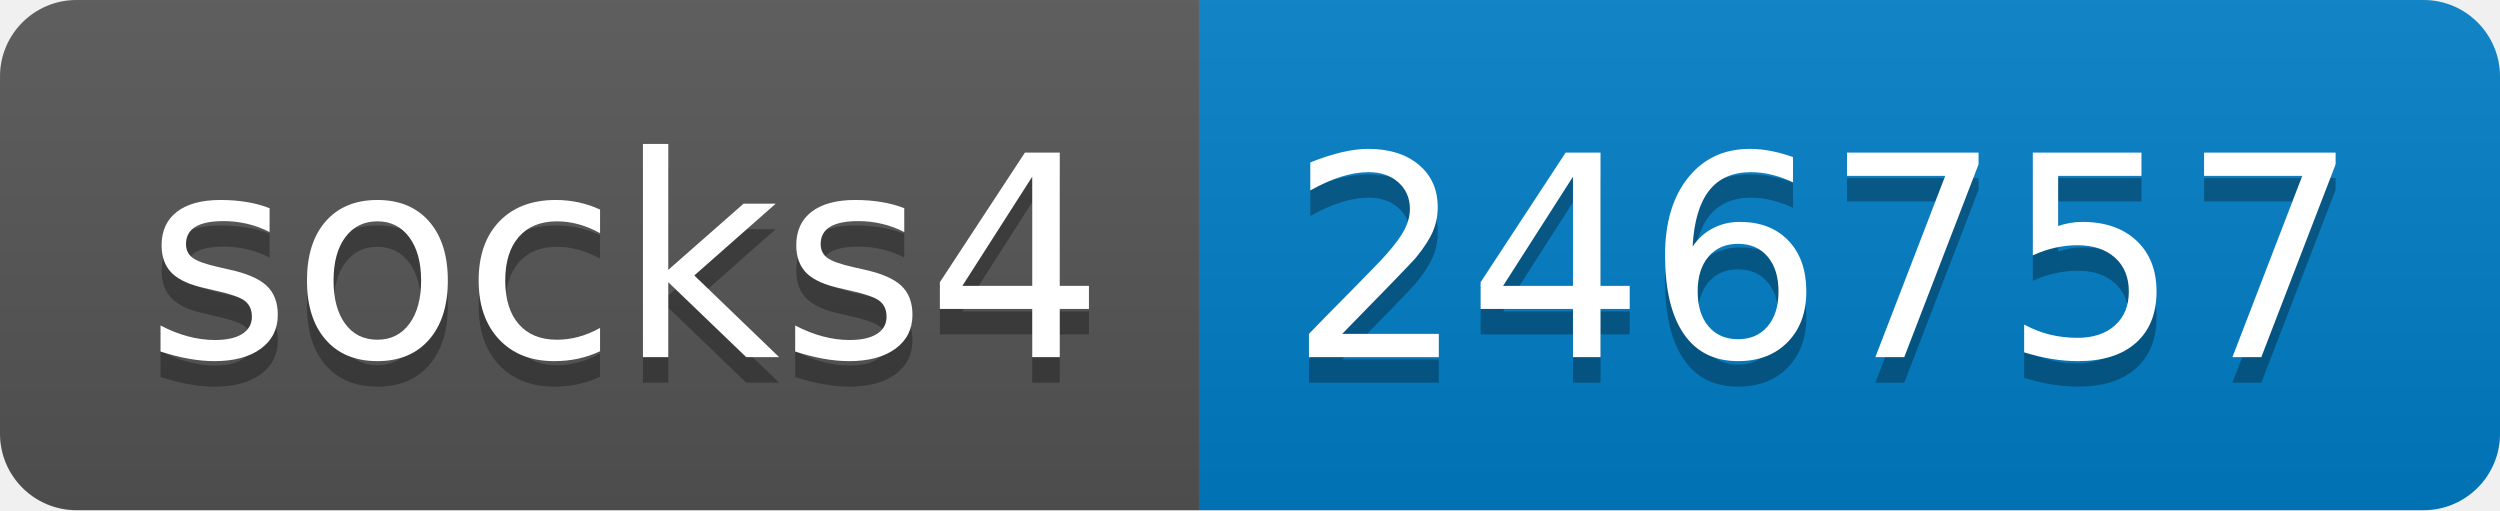
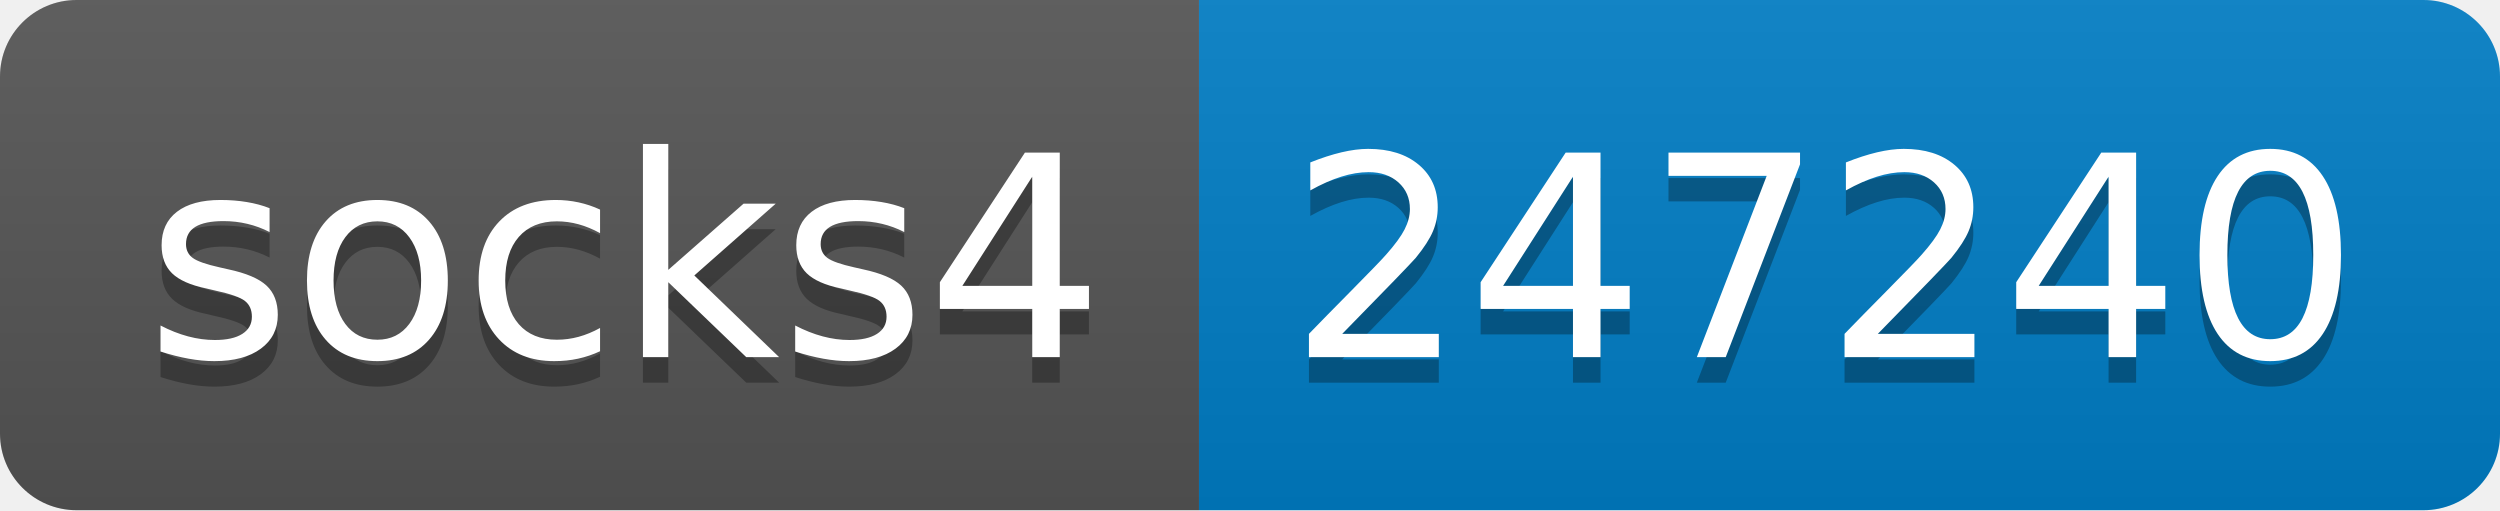
- <svg xmlns="http://www.w3.org/2000/svg" width="98" height="20" role="img" aria-label="socks4: 246757">
+ <svg xmlns="http://www.w3.org/2000/svg" width="98" height="20" role="img" aria-label="socks4: 247240">
  <linearGradient id="s" x2="0" y2="100%">
    <stop offset="0" stop-color="#bbb" stop-opacity=".1" />
    <stop offset="1" stop-opacity=".1" />
  </linearGradient>
  <clipPath id="r">
    <rect width="98" height="20" rx="3" fill="#fff" />
  </clipPath>
  <g clip-path="url(#r)">
    <rect width="47" height="20" fill="#555" />
    <rect x="47" width="51" height="20" fill="#007ec6" />
    <rect width="98" height="20" fill="url(#s)" />
  </g>
  <g fill="#fff" text-anchor="middle" font-family="Verdana,Geneva,DejaVu Sans,sans-serif" text-rendering="geometricPrecision" font-size="110">
    <text aria-hidden="true" x="245" y="150" fill="#010101" fill-opacity=".3" transform="scale(.1)" textLength="370">socks4</text>
    <text x="245" y="140" transform="scale(.1)" fill="#fff" textLength="370">socks4</text>
-     <text aria-hidden="true" x="715" y="150" fill="#010101" fill-opacity=".3" transform="scale(.1)" textLength="410">246757</text>
-     <text x="715" y="140" transform="scale(.1)" fill="#fff" textLength="410">246757</text>
+     <text aria-hidden="true" x="715" y="150" fill="#010101" fill-opacity=".3" transform="scale(.1)" textLength="410">247240</text>
+     <text x="715" y="140" transform="scale(.1)" fill="#fff" textLength="410">247240</text>
  </g>
</svg>
